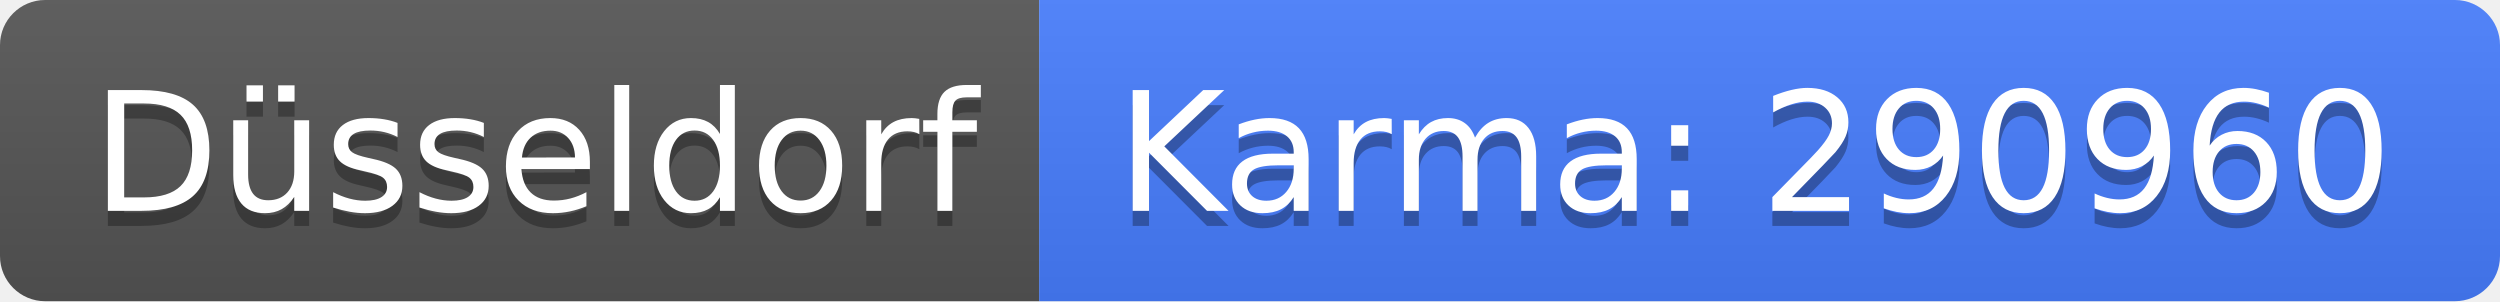
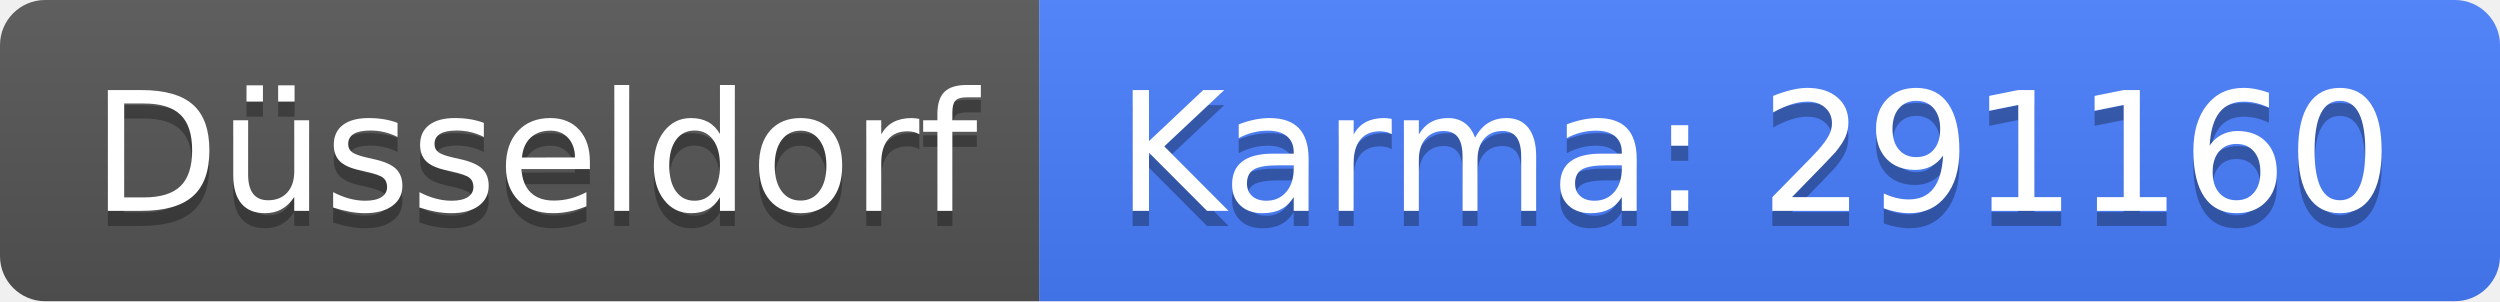
<svg xmlns="http://www.w3.org/2000/svg" width="166" height="20">
  <linearGradient id="b" x2="0" y2="100%">
    <stop offset="0" stop-color="#bbb" stop-opacity=".1" />
    <stop offset="1" stop-opacity=".1" />
  </linearGradient>
  <clipPath id="a">
    <rect width="166" height="20" rx="3" fill="#fff" />
  </clipPath>
  <g clip-path="url(#a)">
    <path fill="#555" d="M0 0h69v20H0z" />
    <path fill="#477eff" d="M69 0h97v20H69z" />
    <path fill="url(#b)" d="M0 0h166v20H0z" />
  </g>
  <g fill="#fff" text-anchor="middle" font-family="DejaVu Sans,Verdana,Geneva,sans-serif" font-size="110">
    <text x="355" y="150" fill="#010101" fill-opacity=".3" transform="scale(.1)" textLength="590">Düsseldorf</text>
    <text x="355" y="140" transform="scale(.1)" textLength="590">Düsseldorf</text>
-     <text x="1165" y="150" fill="#010101" fill-opacity=".3" transform="scale(.1)" textLength="870">Karma: 290960</text>
-     <text x="1165" y="140" transform="scale(.1)" textLength="870">Karma: 290960</text>
+     <text x="1165" y="150" fill="#010101" fill-opacity=".3" transform="scale(.1)" textLength="870">Karma: 291160</text>
+     <text x="1165" y="140" transform="scale(.1)" textLength="870">Karma: 291160</text>
  </g>
</svg>
